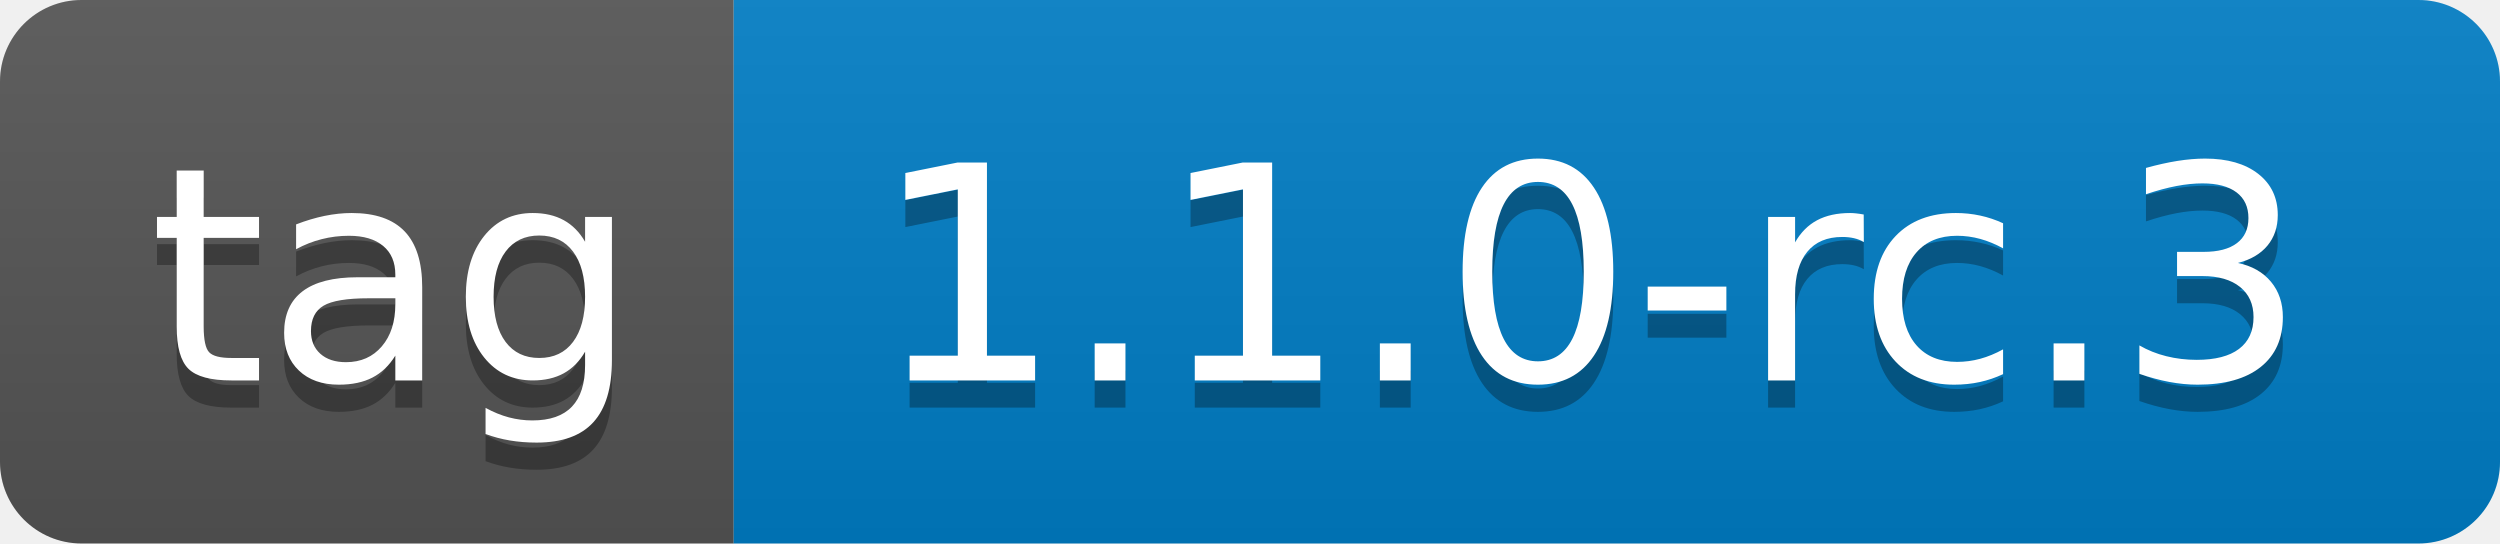
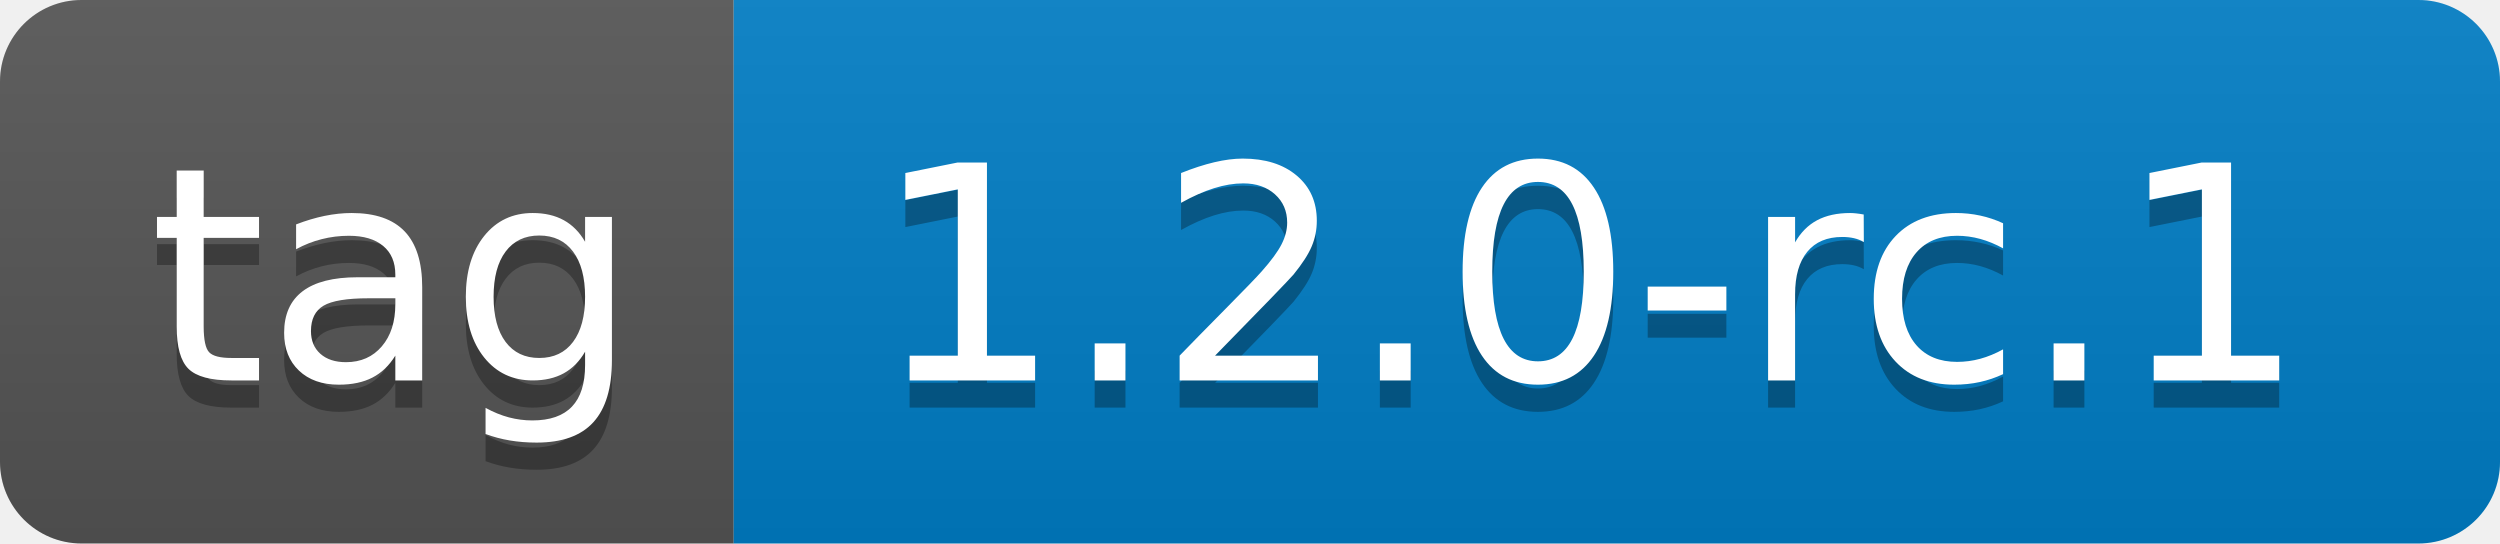
- <svg xmlns="http://www.w3.org/2000/svg" width="92" height="20" role="img" aria-label="tag: 1.1.0-rc.3">
+ <svg xmlns="http://www.w3.org/2000/svg" width="92" height="20" role="img" aria-label="tag: 1.2.0-rc.1">
  <linearGradient id="s" x2="0" y2="100%">
    <stop offset="0" stop-color="#bbb" stop-opacity=".1" />
    <stop offset="1" stop-opacity=".1" />
  </linearGradient>
  <clipPath id="r">
    <rect width="92" height="20" rx="3" fill="#fff" />
  </clipPath>
  <g clip-path="url(#r)">
    <rect width="27" height="20" fill="#555" />
    <rect x="27" width="65" height="20" fill="#007ec6" />
    <rect width="92" height="20" fill="url(#s)" />
  </g>
  <g fill="#fff" text-anchor="middle" font-family="Verdana,Geneva,DejaVu Sans,sans-serif" text-rendering="geometricPrecision" font-size="110">
    <text aria-hidden="true" x="145" y="150" fill="#010101" fill-opacity=".3" transform="scale(.1)" textLength="170">tag</text>
    <text x="145" y="140" transform="scale(.1)" fill="#fff" textLength="170">tag</text>
-     <text aria-hidden="true" x="585" y="150" fill="#010101" fill-opacity=".3" transform="scale(.1)" textLength="550">1.1.0-rc.3</text>
-     <text x="585" y="140" transform="scale(.1)" fill="#fff" textLength="550">1.1.0-rc.3</text>
+     <text aria-hidden="true" x="585" y="150" fill="#010101" fill-opacity=".3" transform="scale(.1)" textLength="550">1.2.0-rc.1</text>
+     <text x="585" y="140" transform="scale(.1)" fill="#fff" textLength="550">1.2.0-rc.1</text>
  </g>
</svg>
